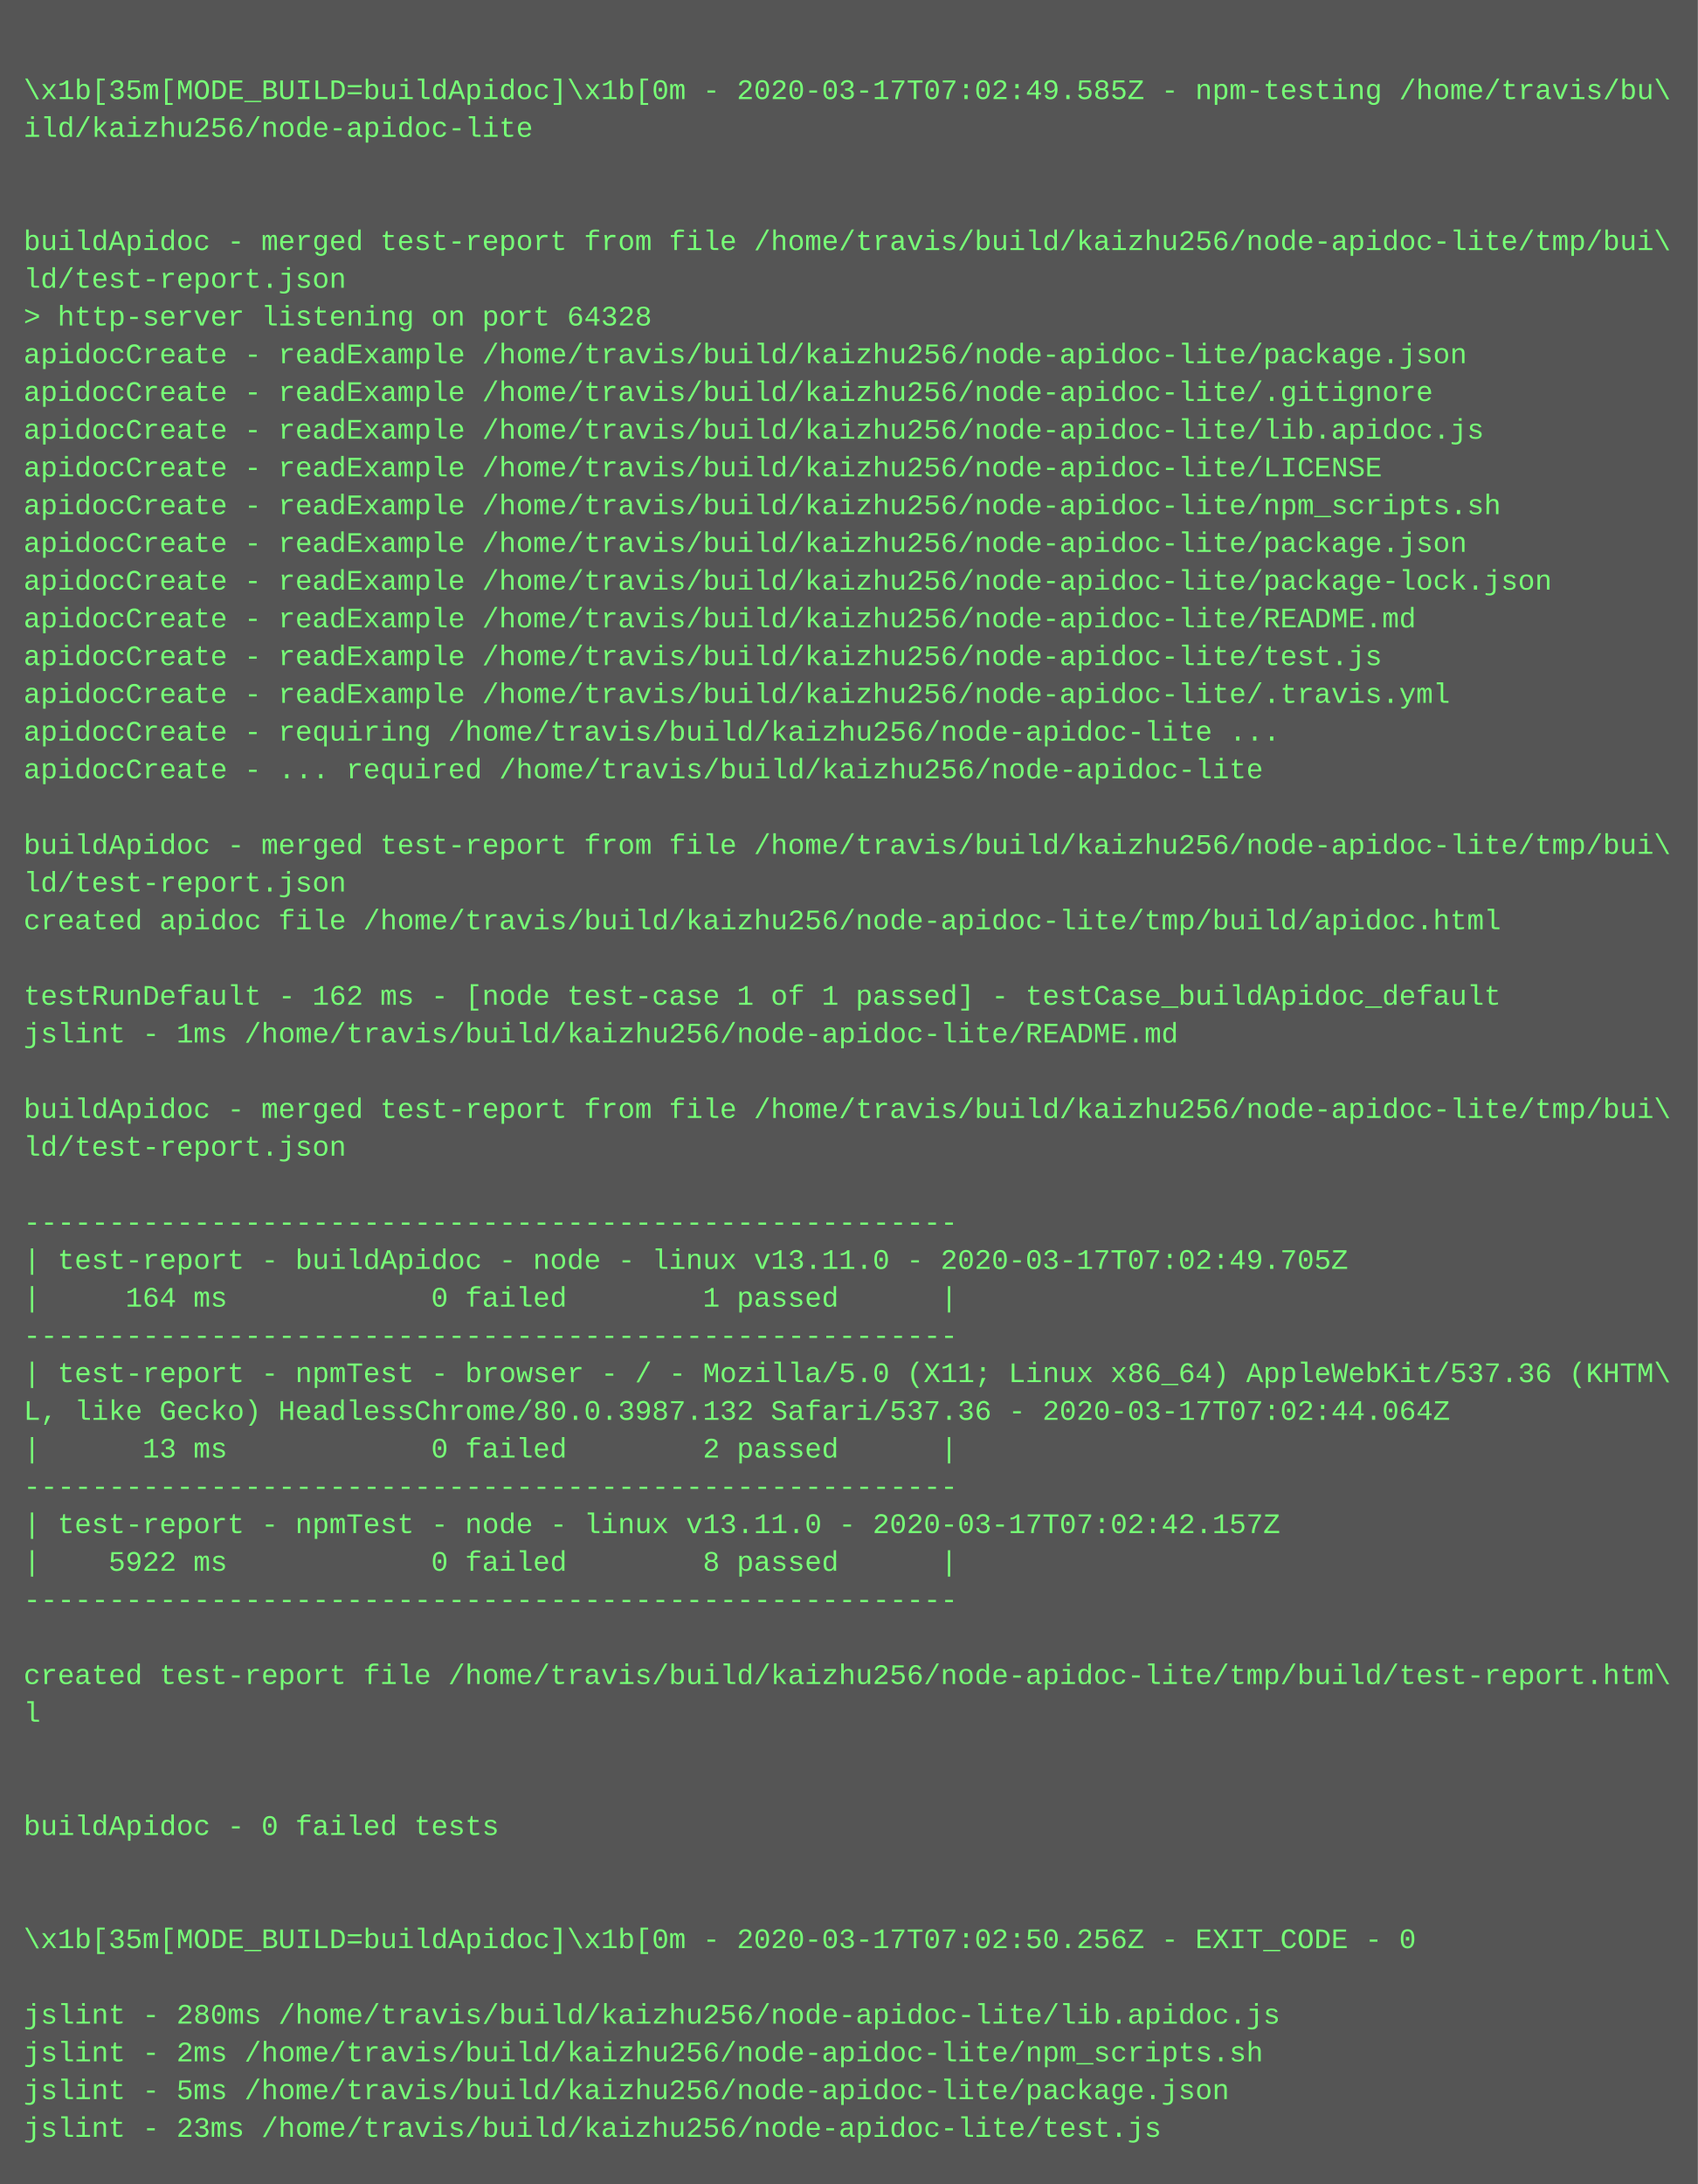
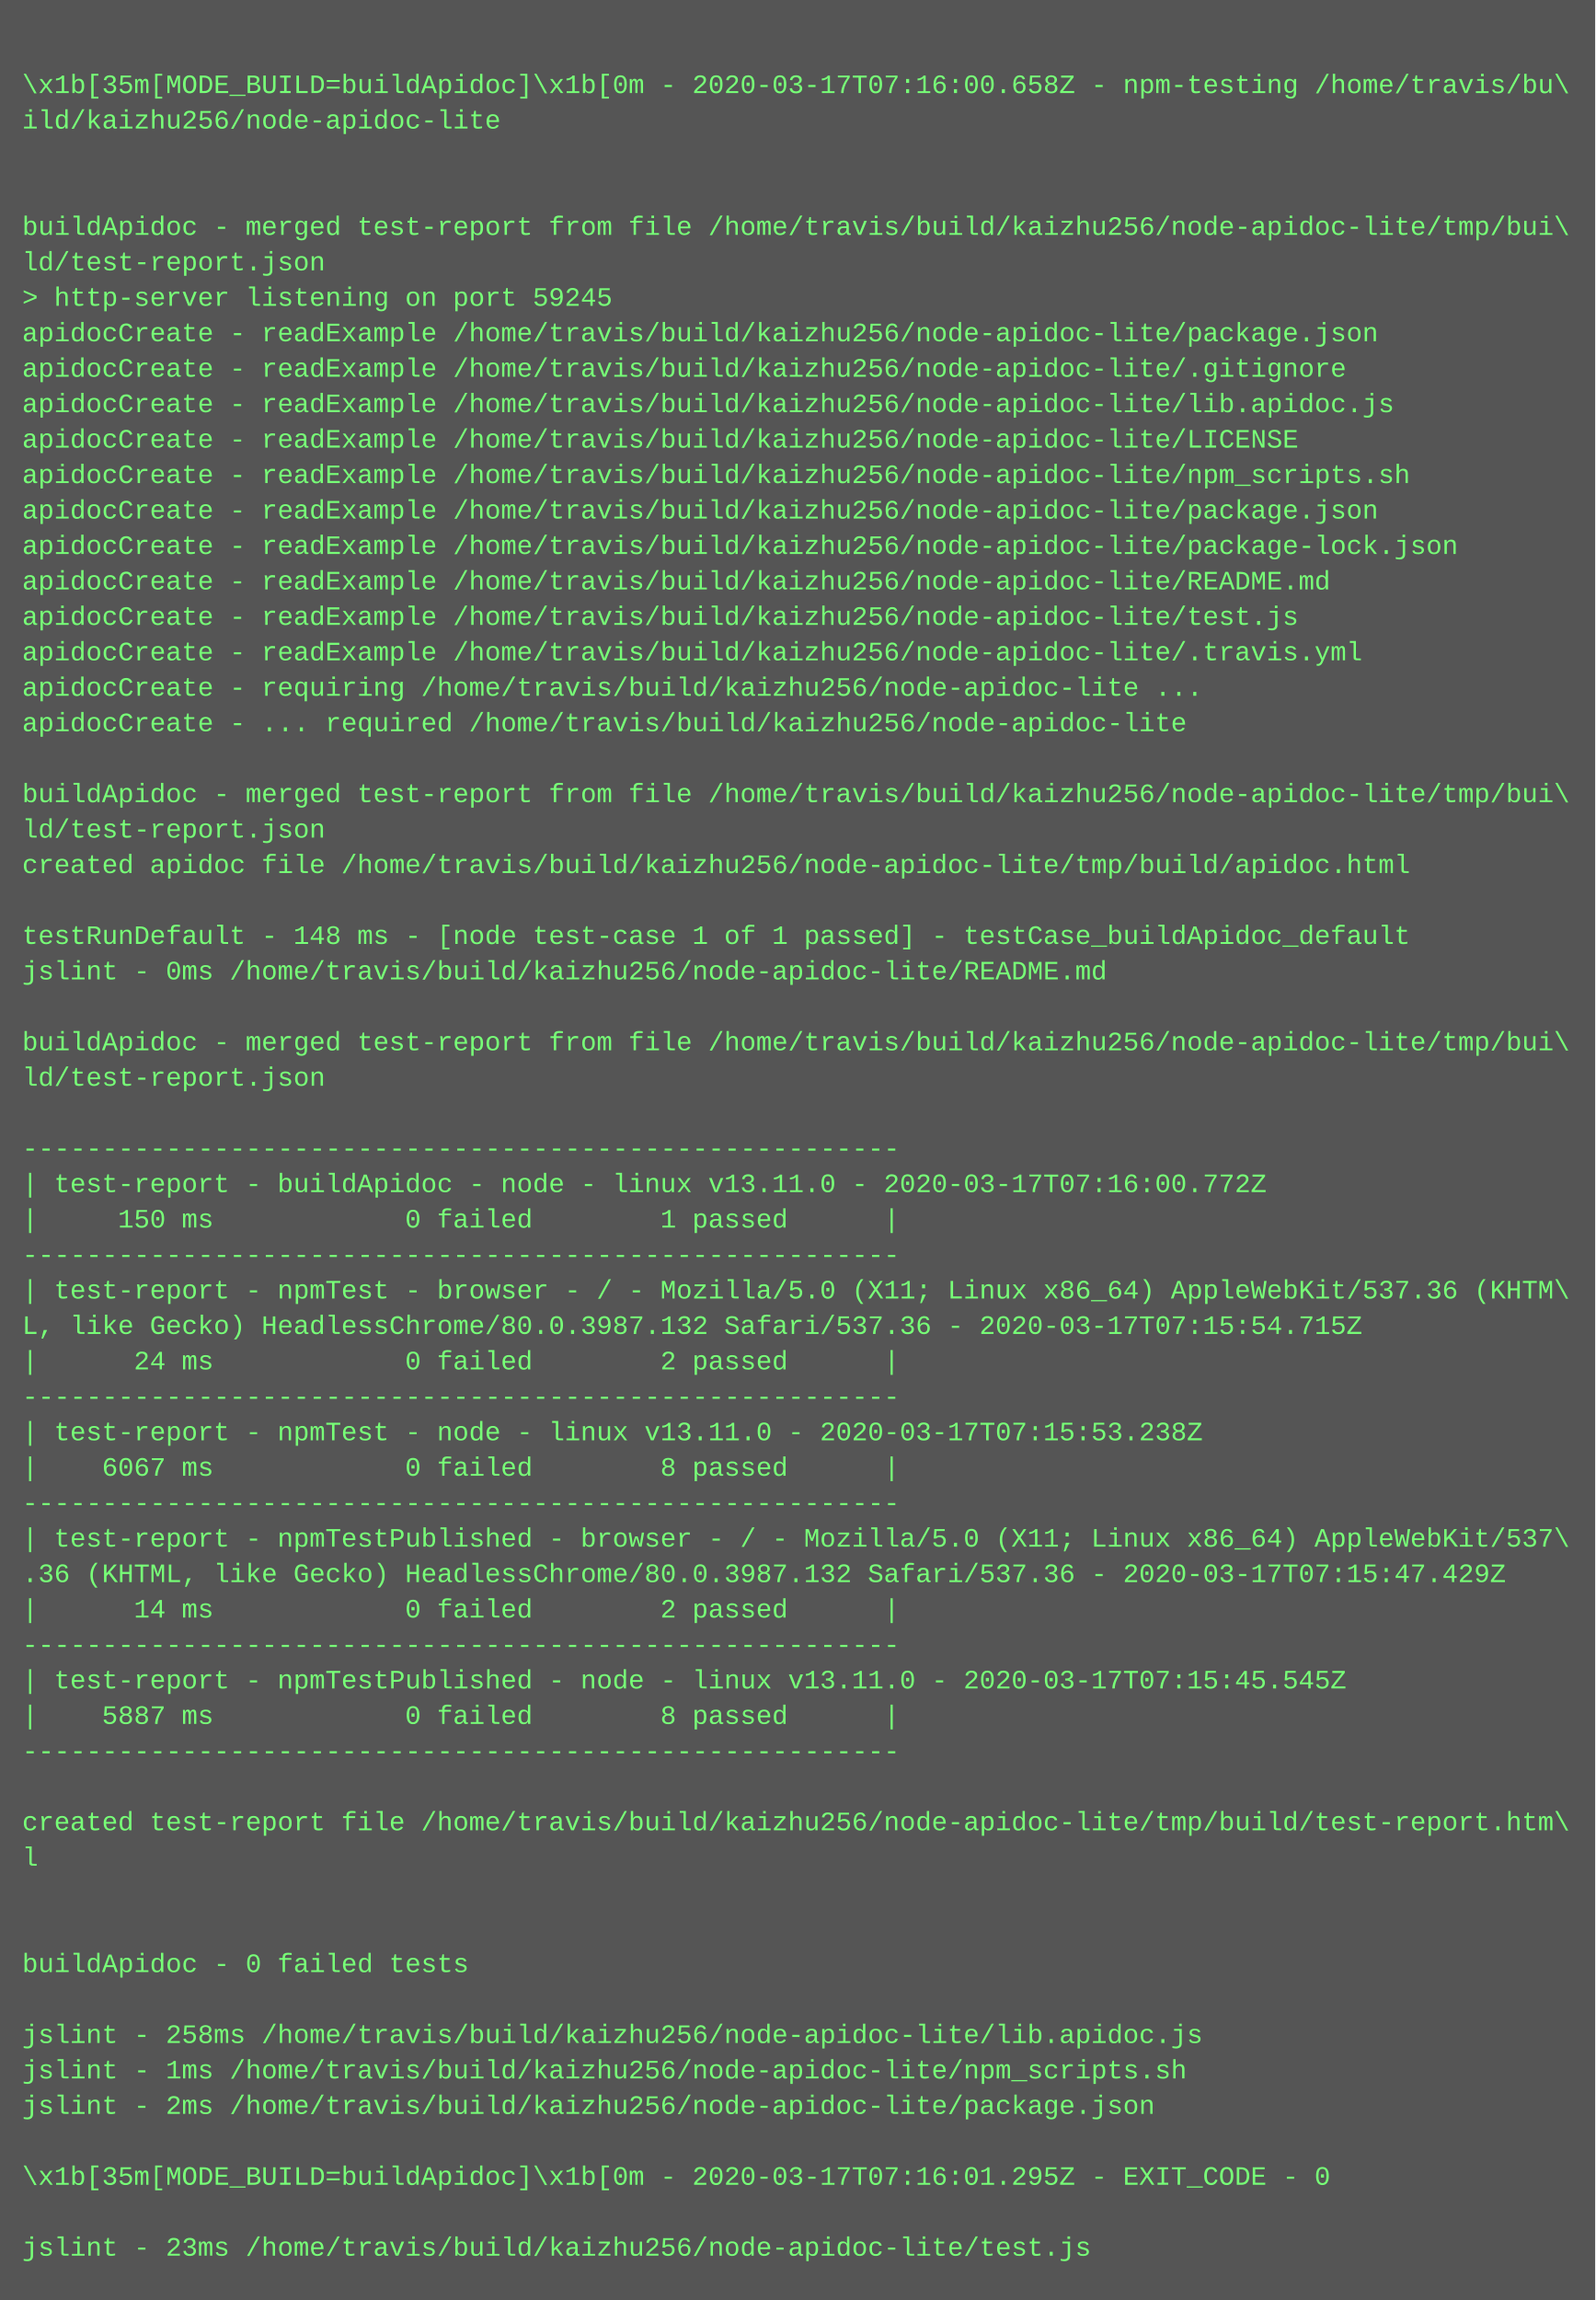
- <svg xmlns="http://www.w3.org/2000/svg" height="926" width="720">
-   <rect height="926" fill="#555" width="720" />
+ <svg xmlns="http://www.w3.org/2000/svg" height="1038" width="720">
+   <rect height="1038" fill="#555" width="720" />
  <text fill="#7f7" font-family="Courier New" font-size="12" xml:space="preserve">
    <tspan x="10" y="26" />
-     <tspan x="10" y="42">\x1b[35m[MODE_BUILD=buildApidoc]\x1b[0m - 2020-03-17T07:02:49.585Z - npm-testing /home/travis/bu\</tspan>
+     <tspan x="10" y="42">\x1b[35m[MODE_BUILD=buildApidoc]\x1b[0m - 2020-03-17T07:16:00.658Z - npm-testing /home/travis/bu\</tspan>
    <tspan x="10" y="58">ild/kaizhu256/node-apidoc-lite</tspan>
    <tspan x="10" y="74" />
    <tspan x="10" y="90" />
    <tspan x="10" y="106">buildApidoc - merged test-report from file /home/travis/build/kaizhu256/node-apidoc-lite/tmp/bui\</tspan>
    <tspan x="10" y="122">ld/test-report.json</tspan>
-     <tspan x="10" y="138">&gt; http-server listening on port 64328</tspan>
+     <tspan x="10" y="138">&gt; http-server listening on port 59245</tspan>
    <tspan x="10" y="154">apidocCreate - readExample /home/travis/build/kaizhu256/node-apidoc-lite/package.json</tspan>
    <tspan x="10" y="170">apidocCreate - readExample /home/travis/build/kaizhu256/node-apidoc-lite/.gitignore</tspan>
    <tspan x="10" y="186">apidocCreate - readExample /home/travis/build/kaizhu256/node-apidoc-lite/lib.apidoc.js</tspan>
    <tspan x="10" y="202">apidocCreate - readExample /home/travis/build/kaizhu256/node-apidoc-lite/LICENSE</tspan>
    <tspan x="10" y="218">apidocCreate - readExample /home/travis/build/kaizhu256/node-apidoc-lite/npm_scripts.sh</tspan>
    <tspan x="10" y="234">apidocCreate - readExample /home/travis/build/kaizhu256/node-apidoc-lite/package.json</tspan>
    <tspan x="10" y="250">apidocCreate - readExample /home/travis/build/kaizhu256/node-apidoc-lite/package-lock.json</tspan>
    <tspan x="10" y="266">apidocCreate - readExample /home/travis/build/kaizhu256/node-apidoc-lite/README.md</tspan>
    <tspan x="10" y="282">apidocCreate - readExample /home/travis/build/kaizhu256/node-apidoc-lite/test.js</tspan>
    <tspan x="10" y="298">apidocCreate - readExample /home/travis/build/kaizhu256/node-apidoc-lite/.travis.yml</tspan>
    <tspan x="10" y="314">apidocCreate - requiring /home/travis/build/kaizhu256/node-apidoc-lite ...</tspan>
    <tspan x="10" y="330">apidocCreate - ... required /home/travis/build/kaizhu256/node-apidoc-lite</tspan>
    <tspan x="10" y="346" />
    <tspan x="10" y="362">buildApidoc - merged test-report from file /home/travis/build/kaizhu256/node-apidoc-lite/tmp/bui\</tspan>
    <tspan x="10" y="378">ld/test-report.json</tspan>
    <tspan x="10" y="394">created apidoc file /home/travis/build/kaizhu256/node-apidoc-lite/tmp/build/apidoc.html</tspan>
    <tspan x="10" y="410" />
-     <tspan x="10" y="426">testRunDefault - 162 ms - [node test-case 1 of 1 passed] - testCase_buildApidoc_default</tspan>
-     <tspan x="10" y="442">jslint - 1ms /home/travis/build/kaizhu256/node-apidoc-lite/README.md</tspan>
+     <tspan x="10" y="426">testRunDefault - 148 ms - [node test-case 1 of 1 passed] - testCase_buildApidoc_default</tspan>
+     <tspan x="10" y="442">jslint - 0ms /home/travis/build/kaizhu256/node-apidoc-lite/README.md</tspan>
    <tspan x="10" y="458" />
    <tspan x="10" y="474">buildApidoc - merged test-report from file /home/travis/build/kaizhu256/node-apidoc-lite/tmp/bui\</tspan>
    <tspan x="10" y="490">ld/test-report.json</tspan>
    <tspan x="10" y="506" />
    <tspan x="10" y="522">-------------------------------------------------------</tspan>
-     <tspan x="10" y="538">| test-report - buildApidoc - node - linux v13.11.0 - 2020-03-17T07:02:49.705Z</tspan>
-     <tspan x="10" y="554">|     164 ms            0 failed        1 passed      |</tspan>
+     <tspan x="10" y="538">| test-report - buildApidoc - node - linux v13.11.0 - 2020-03-17T07:16:00.772Z</tspan>
+     <tspan x="10" y="554">|     150 ms            0 failed        1 passed      |</tspan>
    <tspan x="10" y="570">-------------------------------------------------------</tspan>
    <tspan x="10" y="586">| test-report - npmTest - browser - / - Mozilla/5.0 (X11; Linux x86_64) AppleWebKit/537.36 (KHTM\</tspan>
-     <tspan x="10" y="602">L, like Gecko) HeadlessChrome/80.0.3987.132 Safari/537.36 - 2020-03-17T07:02:44.064Z</tspan>
-     <tspan x="10" y="618">|      13 ms            0 failed        2 passed      |</tspan>
+     <tspan x="10" y="602">L, like Gecko) HeadlessChrome/80.0.3987.132 Safari/537.36 - 2020-03-17T07:15:54.715Z</tspan>
+     <tspan x="10" y="618">|      24 ms            0 failed        2 passed      |</tspan>
    <tspan x="10" y="634">-------------------------------------------------------</tspan>
-     <tspan x="10" y="650">| test-report - npmTest - node - linux v13.11.0 - 2020-03-17T07:02:42.157Z</tspan>
-     <tspan x="10" y="666">|    5922 ms            0 failed        8 passed      |</tspan>
+     <tspan x="10" y="650">| test-report - npmTest - node - linux v13.11.0 - 2020-03-17T07:15:53.238Z</tspan>
+     <tspan x="10" y="666">|    6067 ms            0 failed        8 passed      |</tspan>
    <tspan x="10" y="682">-------------------------------------------------------</tspan>
-     <tspan x="10" y="698" />
-     <tspan x="10" y="714">created test-report file /home/travis/build/kaizhu256/node-apidoc-lite/tmp/build/test-report.htm\</tspan>
-     <tspan x="10" y="730">l</tspan>
-     <tspan x="10" y="746" />
-     <tspan x="10" y="762" />
-     <tspan x="10" y="778">buildApidoc - 0 failed tests</tspan>
-     <tspan x="10" y="794" />
+     <tspan x="10" y="698">| test-report - npmTestPublished - browser - / - Mozilla/5.0 (X11; Linux x86_64) AppleWebKit/537\</tspan>
+     <tspan x="10" y="714">.36 (KHTML, like Gecko) HeadlessChrome/80.0.3987.132 Safari/537.36 - 2020-03-17T07:15:47.429Z</tspan>
+     <tspan x="10" y="730">|      14 ms            0 failed        2 passed      |</tspan>
+     <tspan x="10" y="746">-------------------------------------------------------</tspan>
+     <tspan x="10" y="762">| test-report - npmTestPublished - node - linux v13.11.0 - 2020-03-17T07:15:45.545Z</tspan>
+     <tspan x="10" y="778">|    5887 ms            0 failed        8 passed      |</tspan>
+     <tspan x="10" y="794">-------------------------------------------------------</tspan>
    <tspan x="10" y="810" />
-     <tspan x="10" y="826">\x1b[35m[MODE_BUILD=buildApidoc]\x1b[0m - 2020-03-17T07:02:50.256Z - EXIT_CODE - 0</tspan>
-     <tspan x="10" y="842" />
-     <tspan x="10" y="858">jslint - 280ms /home/travis/build/kaizhu256/node-apidoc-lite/lib.apidoc.js</tspan>
-     <tspan x="10" y="874">jslint - 2ms /home/travis/build/kaizhu256/node-apidoc-lite/npm_scripts.sh</tspan>
-     <tspan x="10" y="890">jslint - 5ms /home/travis/build/kaizhu256/node-apidoc-lite/package.json</tspan>
-     <tspan x="10" y="906">jslint - 23ms /home/travis/build/kaizhu256/node-apidoc-lite/test.js</tspan>
+     <tspan x="10" y="826">created test-report file /home/travis/build/kaizhu256/node-apidoc-lite/tmp/build/test-report.htm\</tspan>
+     <tspan x="10" y="842">l</tspan>
+     <tspan x="10" y="858" />
+     <tspan x="10" y="874" />
+     <tspan x="10" y="890">buildApidoc - 0 failed tests</tspan>
+     <tspan x="10" y="906" />
+     <tspan x="10" y="922">jslint - 258ms /home/travis/build/kaizhu256/node-apidoc-lite/lib.apidoc.js</tspan>
+     <tspan x="10" y="938">jslint - 1ms /home/travis/build/kaizhu256/node-apidoc-lite/npm_scripts.sh</tspan>
+     <tspan x="10" y="954">jslint - 2ms /home/travis/build/kaizhu256/node-apidoc-lite/package.json</tspan>
+     <tspan x="10" y="970" />
+     <tspan x="10" y="986">\x1b[35m[MODE_BUILD=buildApidoc]\x1b[0m - 2020-03-17T07:16:01.295Z - EXIT_CODE - 0</tspan>
+     <tspan x="10" y="1002" />
+     <tspan x="10" y="1018">jslint - 23ms /home/travis/build/kaizhu256/node-apidoc-lite/test.js</tspan>
  </text>
</svg>
